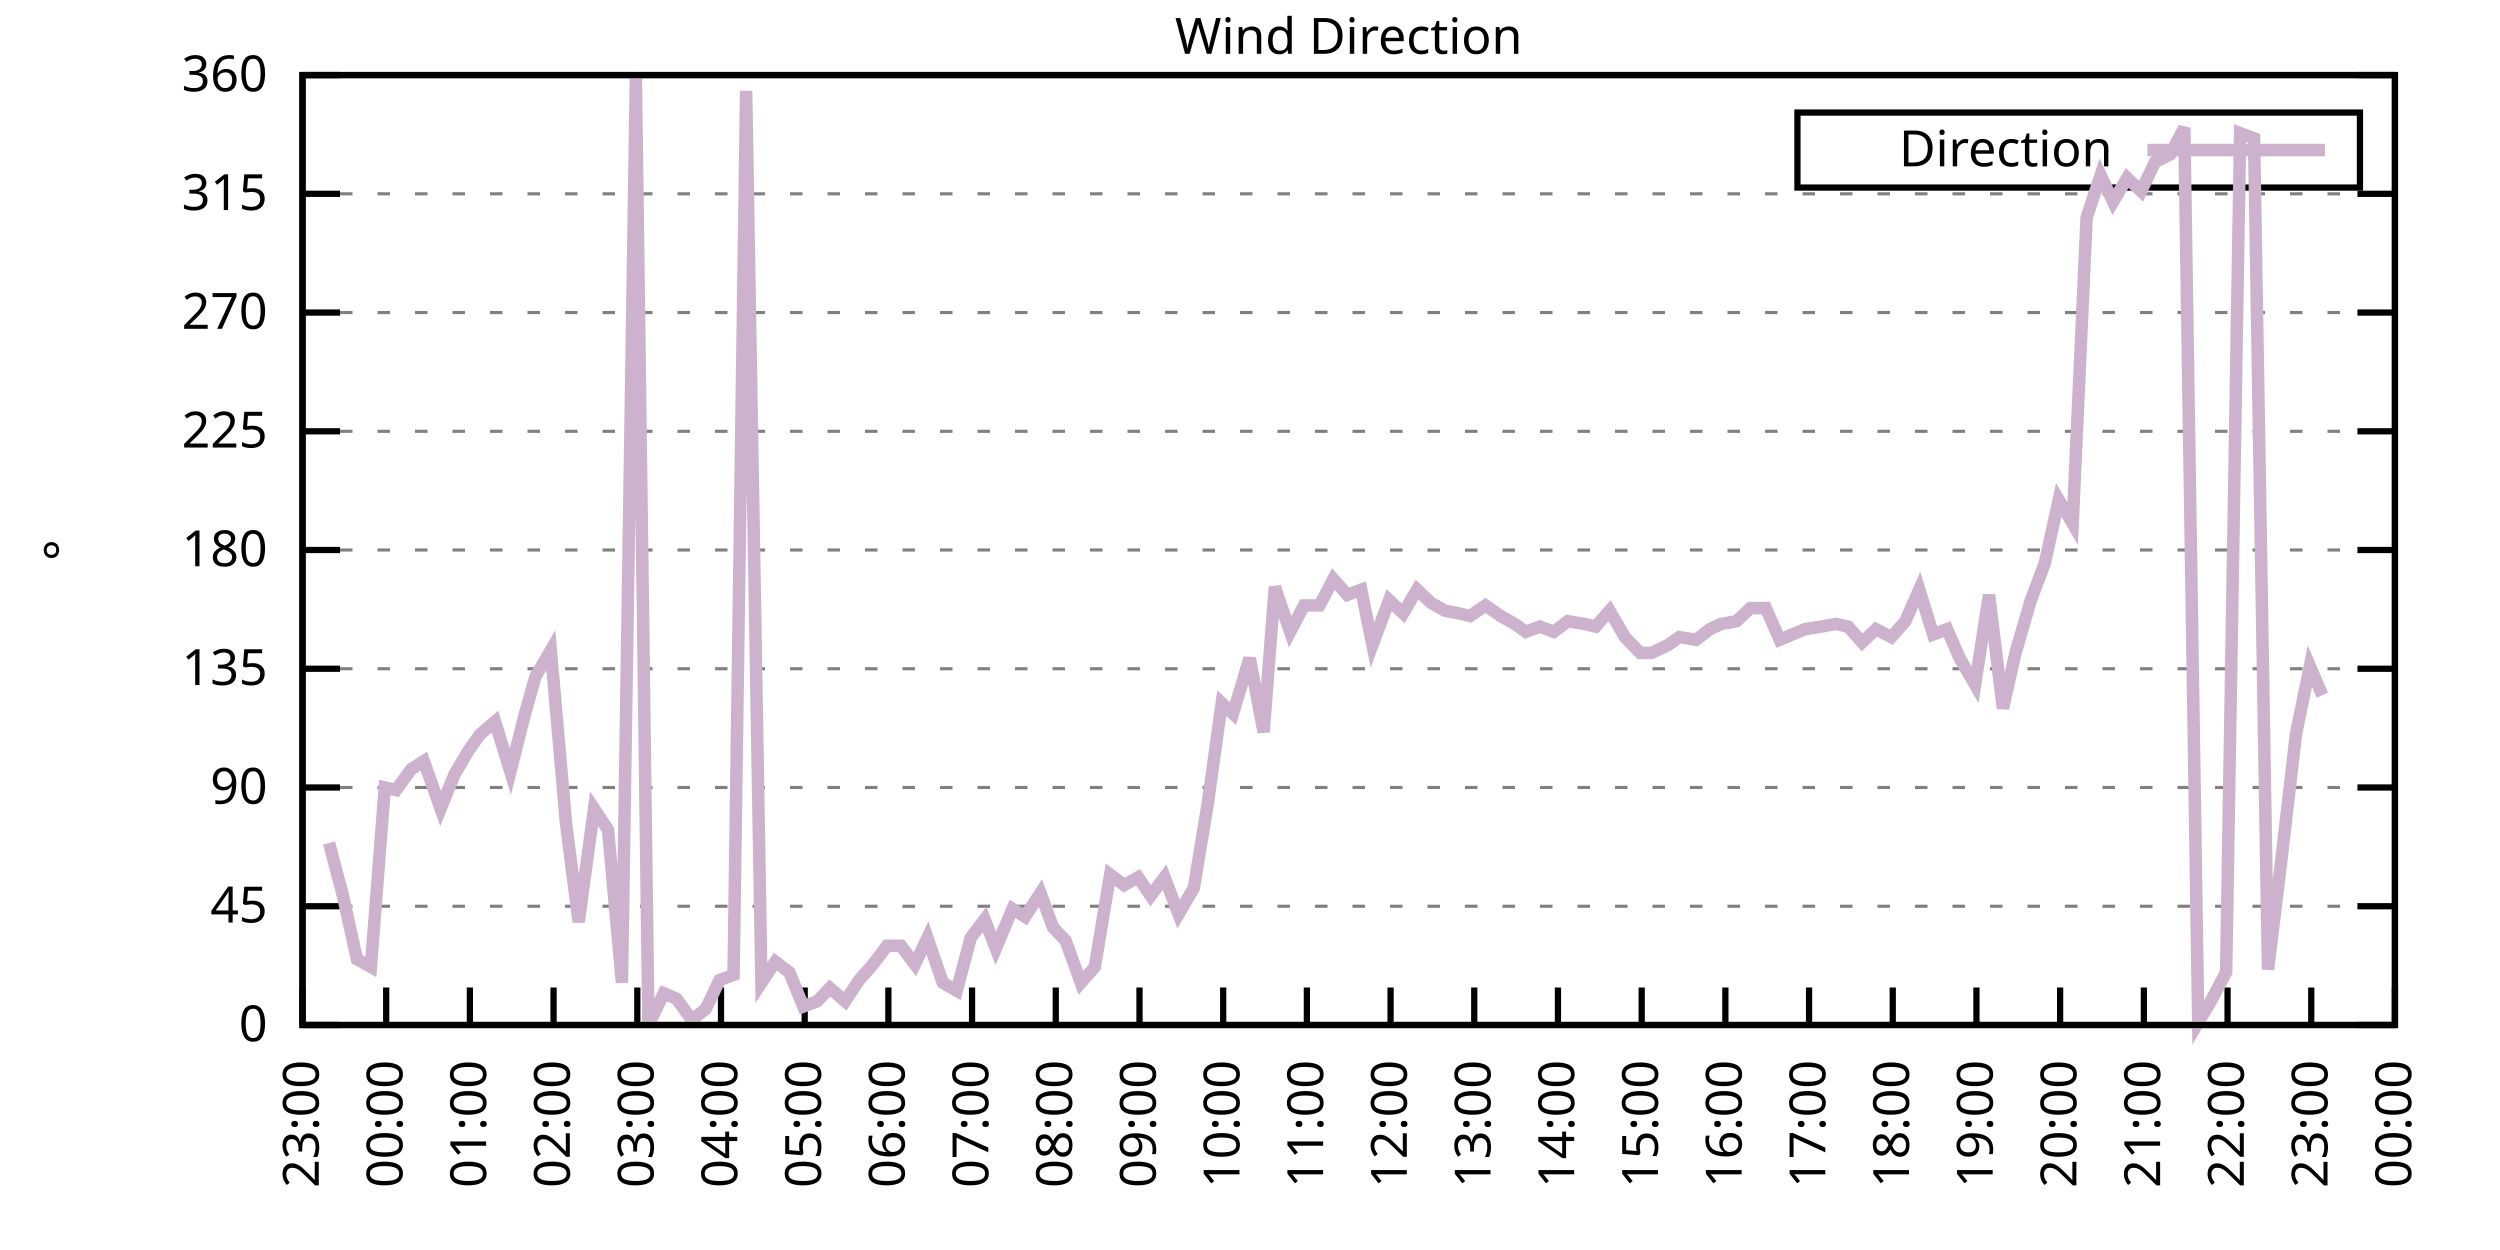
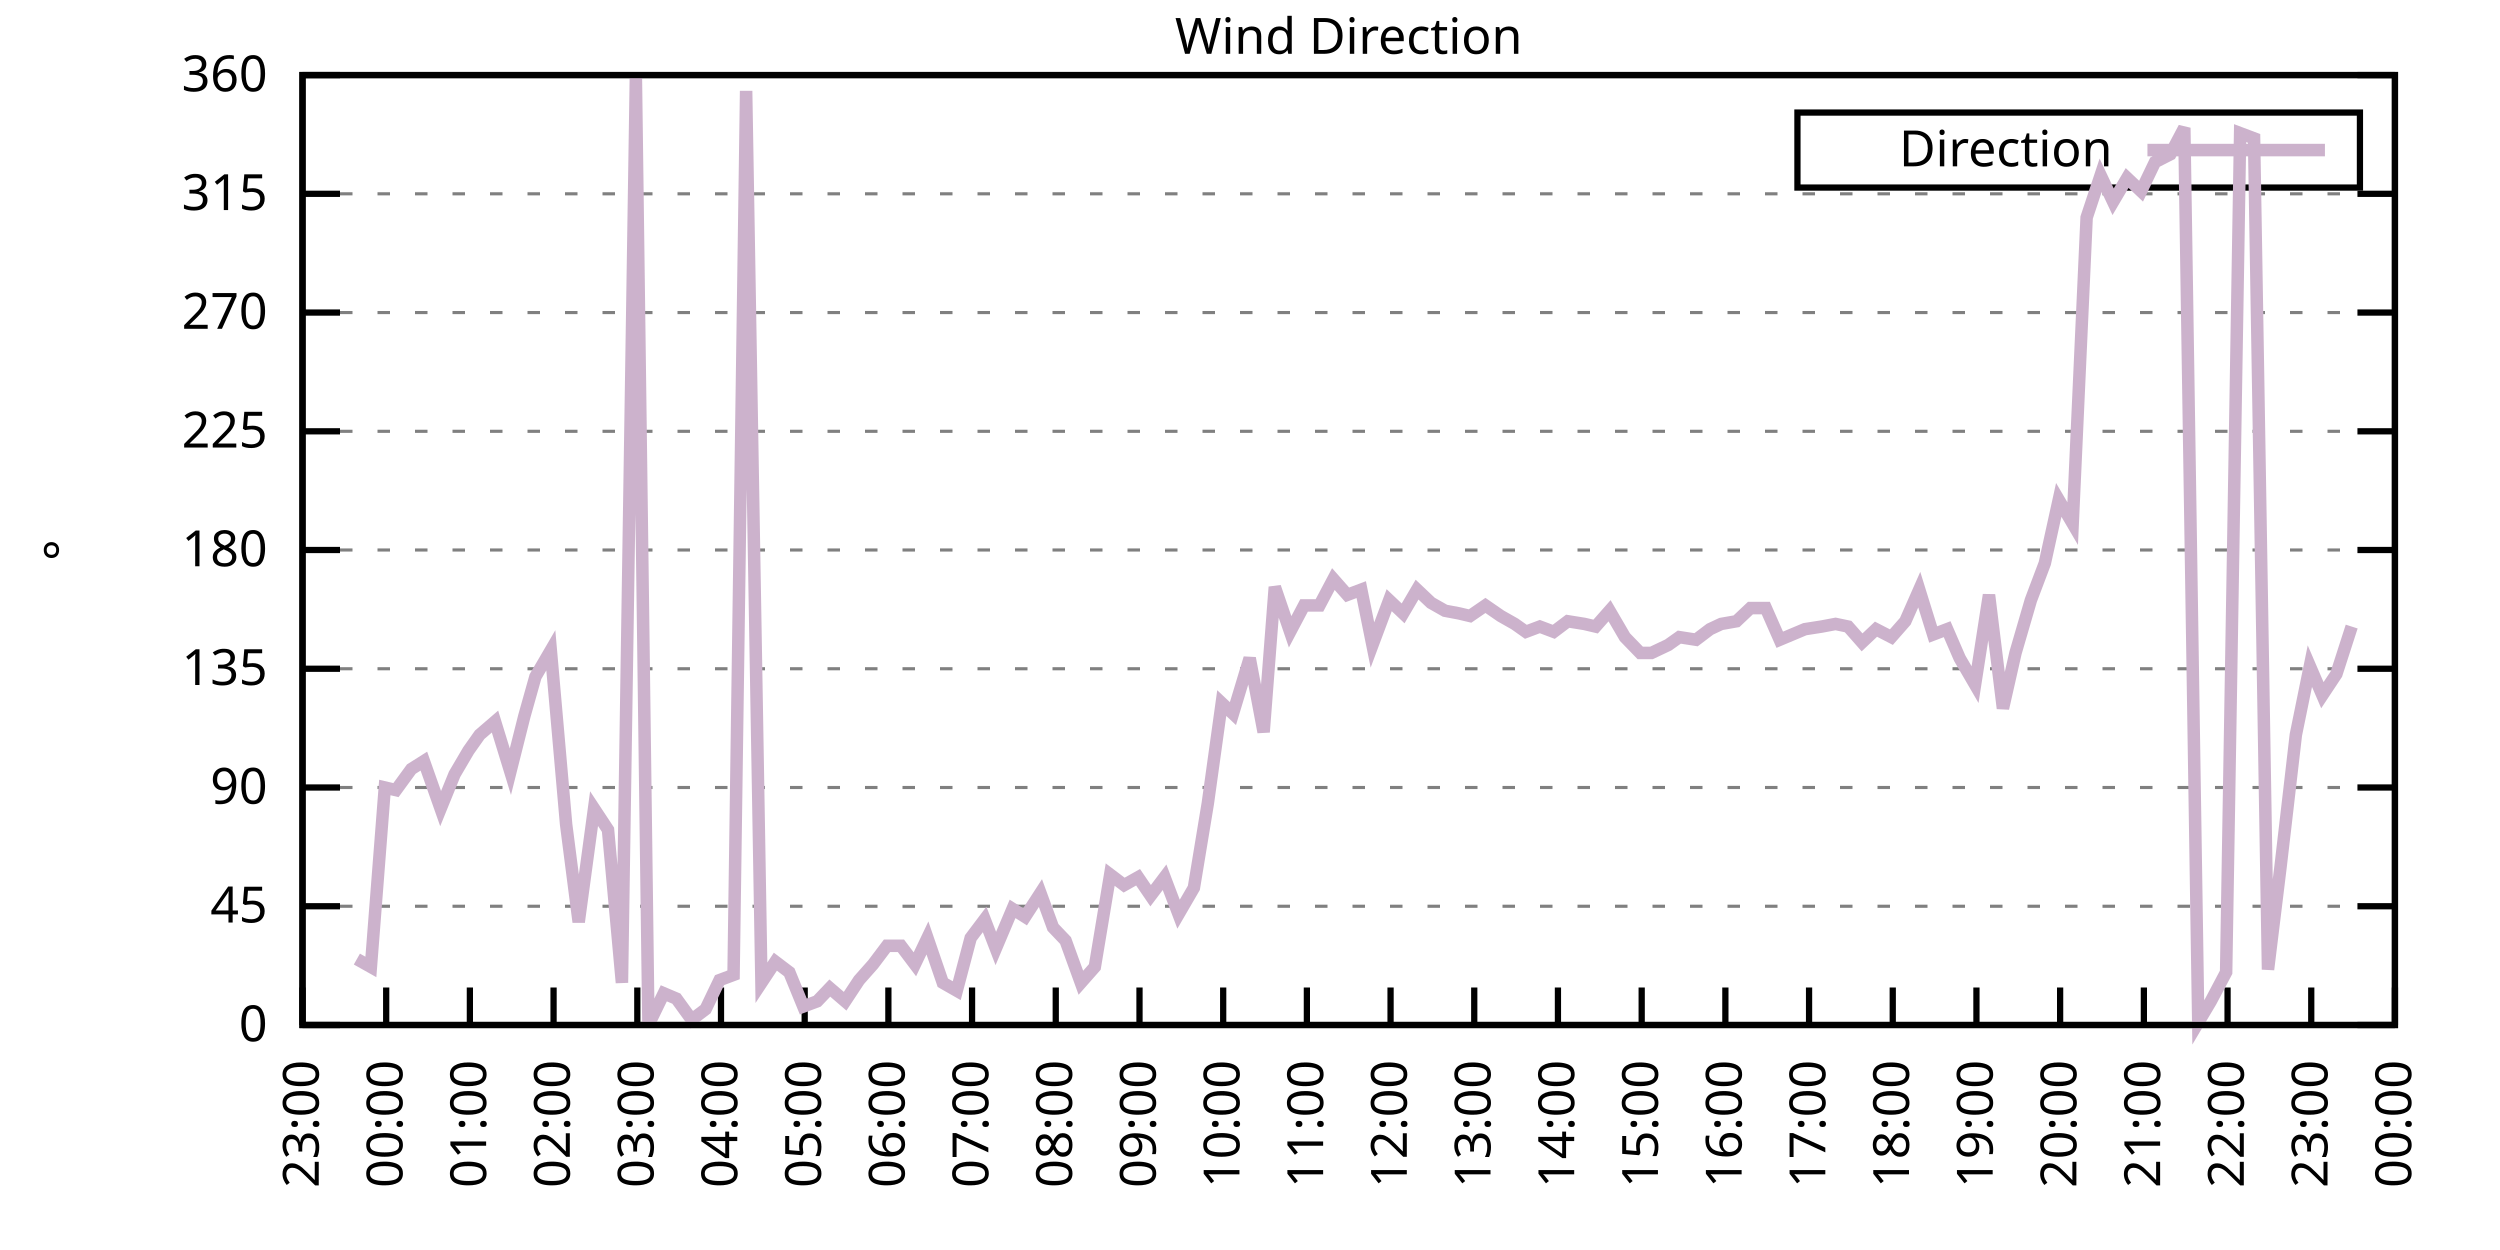
<svg xmlns="http://www.w3.org/2000/svg" xmlns:xlink="http://www.w3.org/1999/xlink" width="400" height="200" viewBox="0 0 400 200">
  <g id="gnuplot_canvas">
    <rect x="0" y="0" width="400" height="200" fill="none" />
    <defs>
      <circle id="gpDot" r="0.5" stroke-width="0.5" stroke="currentColor" />
      <path id="gpPt0" stroke-width="0.333" stroke="currentColor" d="M-1,0 h2 M0,-1 v2" />
      <path id="gpPt1" stroke-width="0.333" stroke="currentColor" d="M-1,-1 L1,1 M1,-1 L-1,1" />
      <path id="gpPt2" stroke-width="0.333" stroke="currentColor" d="M-1,0 L1,0 M0,-1 L0,1 M-1,-1 L1,1 M-1,1 L1,-1" />
      <rect id="gpPt3" stroke-width="0.333" stroke="currentColor" x="-1" y="-1" width="2" height="2" />
      <rect id="gpPt4" stroke-width="0.333" stroke="currentColor" fill="currentColor" x="-1" y="-1" width="2" height="2" />
      <circle id="gpPt5" stroke-width="0.333" stroke="currentColor" cx="0" cy="0" r="1" />
      <use xlink:href="#gpPt5" id="gpPt6" fill="currentColor" stroke="none" />
      <path id="gpPt7" stroke-width="0.333" stroke="currentColor" d="M0,-1.33 L-1.33,0.67 L1.33,0.67 z" />
      <use xlink:href="#gpPt7" id="gpPt8" fill="currentColor" stroke="none" />
      <use xlink:href="#gpPt7" id="gpPt9" stroke="currentColor" transform="rotate(180)" />
      <use xlink:href="#gpPt9" id="gpPt10" fill="currentColor" stroke="none" />
      <use xlink:href="#gpPt3" id="gpPt11" stroke="currentColor" transform="rotate(45)" />
      <use xlink:href="#gpPt11" id="gpPt12" fill="currentColor" stroke="none" />
      <path id="gpPt13" stroke-width="0.333" stroke="currentColor" d="M0,1.330 L1.265,0.411 L0.782,-1.067 L-0.782,-1.076 L-1.265,0.411 z" />
      <use xlink:href="#gpPt13" id="gpPt14" fill="currentColor" stroke="none" />
      <filter id="textbox" filterUnits="objectBoundingBox" x="0" y="0" height="1" width="1">
        <feFlood flood-color="white" flood-opacity="1" result="bgnd" />
        <feComposite in="SourceGraphic" in2="bgnd" operator="atop" />
      </filter>
      <filter id="greybox" filterUnits="objectBoundingBox" x="0" y="0" height="1" width="1">
        <feFlood flood-color="lightgrey" flood-opacity="1" result="grey" />
        <feComposite in="SourceGraphic" in2="grey" operator="atop" />
      </filter>
    </defs>
    <g fill="none" color="white" stroke="currentColor" stroke-width="1.00" stroke-linecap="butt" stroke-linejoin="miter">
</g>
    <g fill="none" color="black" stroke="currentColor" stroke-width="1.00" stroke-linecap="butt" stroke-linejoin="miter">
      <g stroke="none" shape-rendering="crispEdges">
        <polygon fill="rgb(255, 255, 255)" points="48.40,164.00 383.18,164.00 383.18,12.02 48.40,12.02 " />
      </g>
    </g>
    <g fill="none" color="black" stroke="currentColor" stroke-width="1.00" stroke-linecap="butt" stroke-linejoin="miter">
</g>
    <g fill="none" color="black" stroke="black" stroke-width="0.50" stroke-linecap="butt" stroke-linejoin="miter">
</g>
    <g fill="none" color="gray" stroke="currentColor" stroke-width="0.50" stroke-linecap="butt" stroke-linejoin="miter">
      <path stroke="gray" stroke-dasharray="2,4" class="gridline" d="M48.40,164.00 L383.19,164.00  " />
    </g>
    <g fill="none" color="gray" stroke="gray" stroke-width="1.00" stroke-linecap="butt" stroke-linejoin="miter">
</g>
    <g fill="none" color="black" stroke="currentColor" stroke-width="1.00" stroke-linecap="butt" stroke-linejoin="miter">
      <path stroke="black" d="M48.40,164.00 L54.40,164.00 M383.19,164.00 L377.19,164.00  " />
      <g transform="translate(42.80,166.60)" stroke="none" fill="black" font-family="Sans" font-size="8.00" text-anchor="end">
        <text>
          <tspan font-family="Sans"> 0</tspan>
        </text>
      </g>
    </g>
    <g fill="none" color="black" stroke="currentColor" stroke-width="1.00" stroke-linecap="butt" stroke-linejoin="miter">
</g>
    <g fill="none" color="black" stroke="black" stroke-width="0.50" stroke-linecap="butt" stroke-linejoin="miter">
</g>
    <g fill="none" color="gray" stroke="currentColor" stroke-width="0.50" stroke-linecap="butt" stroke-linejoin="miter">
      <path stroke="gray" stroke-dasharray="2,4" class="gridline" d="M48.40,145.00 L383.19,145.00  " />
    </g>
    <g fill="none" color="gray" stroke="gray" stroke-width="1.00" stroke-linecap="butt" stroke-linejoin="miter">
</g>
    <g fill="none" color="black" stroke="currentColor" stroke-width="1.00" stroke-linecap="butt" stroke-linejoin="miter">
      <path stroke="black" d="M48.40,145.00 L54.40,145.00 M383.19,145.00 L377.19,145.00  " />
      <g transform="translate(42.80,147.60)" stroke="none" fill="black" font-family="Sans" font-size="8.00" text-anchor="end">
        <text>
          <tspan font-family="Sans"> 45</tspan>
        </text>
      </g>
    </g>
    <g fill="none" color="black" stroke="currentColor" stroke-width="1.00" stroke-linecap="butt" stroke-linejoin="miter">
</g>
    <g fill="none" color="black" stroke="black" stroke-width="0.50" stroke-linecap="butt" stroke-linejoin="miter">
</g>
    <g fill="none" color="gray" stroke="currentColor" stroke-width="0.50" stroke-linecap="butt" stroke-linejoin="miter">
      <path stroke="gray" stroke-dasharray="2,4" class="gridline" d="M48.40,126.00 L383.19,126.00  " />
    </g>
    <g fill="none" color="gray" stroke="gray" stroke-width="1.00" stroke-linecap="butt" stroke-linejoin="miter">
</g>
    <g fill="none" color="black" stroke="currentColor" stroke-width="1.00" stroke-linecap="butt" stroke-linejoin="miter">
      <path stroke="black" d="M48.40,126.00 L54.40,126.00 M383.19,126.00 L377.19,126.00  " />
      <g transform="translate(42.80,128.60)" stroke="none" fill="black" font-family="Sans" font-size="8.00" text-anchor="end">
        <text>
          <tspan font-family="Sans"> 90</tspan>
        </text>
      </g>
    </g>
    <g fill="none" color="black" stroke="currentColor" stroke-width="1.00" stroke-linecap="butt" stroke-linejoin="miter">
</g>
    <g fill="none" color="black" stroke="black" stroke-width="0.50" stroke-linecap="butt" stroke-linejoin="miter">
</g>
    <g fill="none" color="gray" stroke="currentColor" stroke-width="0.50" stroke-linecap="butt" stroke-linejoin="miter">
      <path stroke="gray" stroke-dasharray="2,4" class="gridline" d="M48.40,107.00 L383.19,107.00  " />
    </g>
    <g fill="none" color="gray" stroke="gray" stroke-width="1.00" stroke-linecap="butt" stroke-linejoin="miter">
</g>
    <g fill="none" color="black" stroke="currentColor" stroke-width="1.00" stroke-linecap="butt" stroke-linejoin="miter">
      <path stroke="black" d="M48.40,107.00 L54.40,107.00 M383.19,107.00 L377.19,107.00  " />
      <g transform="translate(42.80,109.60)" stroke="none" fill="black" font-family="Sans" font-size="8.00" text-anchor="end">
        <text>
          <tspan font-family="Sans"> 135</tspan>
        </text>
      </g>
    </g>
    <g fill="none" color="black" stroke="currentColor" stroke-width="1.00" stroke-linecap="butt" stroke-linejoin="miter">
</g>
    <g fill="none" color="black" stroke="black" stroke-width="0.50" stroke-linecap="butt" stroke-linejoin="miter">
</g>
    <g fill="none" color="gray" stroke="currentColor" stroke-width="0.50" stroke-linecap="butt" stroke-linejoin="miter">
      <path stroke="gray" stroke-dasharray="2,4" class="gridline" d="M48.40,88.00 L383.19,88.00  " />
    </g>
    <g fill="none" color="gray" stroke="gray" stroke-width="1.00" stroke-linecap="butt" stroke-linejoin="miter">
</g>
    <g fill="none" color="black" stroke="currentColor" stroke-width="1.00" stroke-linecap="butt" stroke-linejoin="miter">
      <path stroke="black" d="M48.40,88.00 L54.40,88.00 M383.19,88.00 L377.19,88.00  " />
      <g transform="translate(42.80,90.60)" stroke="none" fill="black" font-family="Sans" font-size="8.00" text-anchor="end">
        <text>
          <tspan font-family="Sans"> 180</tspan>
        </text>
      </g>
    </g>
    <g fill="none" color="black" stroke="currentColor" stroke-width="1.00" stroke-linecap="butt" stroke-linejoin="miter">
</g>
    <g fill="none" color="black" stroke="black" stroke-width="0.50" stroke-linecap="butt" stroke-linejoin="miter">
</g>
    <g fill="none" color="gray" stroke="currentColor" stroke-width="0.50" stroke-linecap="butt" stroke-linejoin="miter">
      <path stroke="gray" stroke-dasharray="2,4" class="gridline" d="M48.40,69.01 L383.19,69.01  " />
    </g>
    <g fill="none" color="gray" stroke="gray" stroke-width="1.00" stroke-linecap="butt" stroke-linejoin="miter">
</g>
    <g fill="none" color="black" stroke="currentColor" stroke-width="1.00" stroke-linecap="butt" stroke-linejoin="miter">
      <path stroke="black" d="M48.40,69.01 L54.40,69.01 M383.19,69.01 L377.19,69.01  " />
      <g transform="translate(42.80,71.61)" stroke="none" fill="black" font-family="Sans" font-size="8.00" text-anchor="end">
        <text>
          <tspan font-family="Sans"> 225</tspan>
        </text>
      </g>
    </g>
    <g fill="none" color="black" stroke="currentColor" stroke-width="1.00" stroke-linecap="butt" stroke-linejoin="miter">
</g>
    <g fill="none" color="black" stroke="black" stroke-width="0.50" stroke-linecap="butt" stroke-linejoin="miter">
</g>
    <g fill="none" color="gray" stroke="currentColor" stroke-width="0.50" stroke-linecap="butt" stroke-linejoin="miter">
      <path stroke="gray" stroke-dasharray="2,4" class="gridline" d="M48.40,50.01 L383.19,50.01  " />
    </g>
    <g fill="none" color="gray" stroke="gray" stroke-width="1.00" stroke-linecap="butt" stroke-linejoin="miter">
</g>
    <g fill="none" color="black" stroke="currentColor" stroke-width="1.00" stroke-linecap="butt" stroke-linejoin="miter">
      <path stroke="black" d="M48.40,50.01 L54.40,50.01 M383.19,50.01 L377.19,50.01  " />
      <g transform="translate(42.80,52.61)" stroke="none" fill="black" font-family="Sans" font-size="8.00" text-anchor="end">
        <text>
          <tspan font-family="Sans"> 270</tspan>
        </text>
      </g>
    </g>
    <g fill="none" color="black" stroke="currentColor" stroke-width="1.00" stroke-linecap="butt" stroke-linejoin="miter">
</g>
    <g fill="none" color="black" stroke="black" stroke-width="0.50" stroke-linecap="butt" stroke-linejoin="miter">
</g>
    <g fill="none" color="gray" stroke="currentColor" stroke-width="0.50" stroke-linecap="butt" stroke-linejoin="miter">
      <path stroke="gray" stroke-dasharray="2,4" class="gridline" d="M48.40,31.01 L383.19,31.01  " />
    </g>
    <g fill="none" color="gray" stroke="gray" stroke-width="1.00" stroke-linecap="butt" stroke-linejoin="miter">
</g>
    <g fill="none" color="black" stroke="currentColor" stroke-width="1.00" stroke-linecap="butt" stroke-linejoin="miter">
      <path stroke="black" d="M48.40,31.01 L54.40,31.01 M383.19,31.01 L377.19,31.01  " />
      <g transform="translate(42.80,33.61)" stroke="none" fill="black" font-family="Sans" font-size="8.00" text-anchor="end">
        <text>
          <tspan font-family="Sans"> 315</tspan>
        </text>
      </g>
    </g>
    <g fill="none" color="black" stroke="currentColor" stroke-width="1.00" stroke-linecap="butt" stroke-linejoin="miter">
</g>
    <g fill="none" color="black" stroke="black" stroke-width="0.50" stroke-linecap="butt" stroke-linejoin="miter">
</g>
    <g fill="none" color="gray" stroke="currentColor" stroke-width="0.50" stroke-linecap="butt" stroke-linejoin="miter">
      <path stroke="gray" stroke-dasharray="2,4" class="gridline" d="M48.40,12.01 L383.19,12.01  " />
    </g>
    <g fill="none" color="gray" stroke="gray" stroke-width="1.00" stroke-linecap="butt" stroke-linejoin="miter">
</g>
    <g fill="none" color="black" stroke="currentColor" stroke-width="1.00" stroke-linecap="butt" stroke-linejoin="miter">
      <path stroke="black" d="M48.40,12.01 L54.40,12.01 M383.19,12.01 L377.19,12.01  " />
      <g transform="translate(42.80,14.61)" stroke="none" fill="black" font-family="Sans" font-size="8.00" text-anchor="end">
        <text>
          <tspan font-family="Sans"> 360</tspan>
        </text>
      </g>
    </g>
    <g fill="none" color="black" stroke="currentColor" stroke-width="1.00" stroke-linecap="butt" stroke-linejoin="miter">
      <path stroke="black" d="M48.40,164.00 L48.40,158.00  " />
      <g transform="translate(51.00,169.60) rotate(270.00)" stroke="none" fill="black" font-family="Sans" font-size="8.00" text-anchor="end">
        <text>
          <tspan font-family="Sans">23:00</tspan>
        </text>
      </g>
    </g>
    <g fill="none" color="black" stroke="currentColor" stroke-width="1.00" stroke-linecap="butt" stroke-linejoin="miter">
      <path stroke="black" d="M61.79,164.00 L61.79,158.00  " />
      <g transform="translate(64.39,169.60) rotate(270.00)" stroke="none" fill="black" font-family="Sans" font-size="8.00" text-anchor="end">
        <text>
          <tspan font-family="Sans">00:00</tspan>
        </text>
      </g>
    </g>
    <g fill="none" color="black" stroke="currentColor" stroke-width="1.00" stroke-linecap="butt" stroke-linejoin="miter">
      <path stroke="black" d="M75.18,164.00 L75.18,158.00  " />
      <g transform="translate(77.78,169.60) rotate(270.00)" stroke="none" fill="black" font-family="Sans" font-size="8.00" text-anchor="end">
        <text>
          <tspan font-family="Sans">01:00</tspan>
        </text>
      </g>
    </g>
    <g fill="none" color="black" stroke="currentColor" stroke-width="1.00" stroke-linecap="butt" stroke-linejoin="miter">
      <path stroke="black" d="M88.57,164.00 L88.57,158.00  " />
      <g transform="translate(91.17,169.60) rotate(270.00)" stroke="none" fill="black" font-family="Sans" font-size="8.00" text-anchor="end">
        <text>
          <tspan font-family="Sans">02:00</tspan>
        </text>
      </g>
    </g>
    <g fill="none" color="black" stroke="currentColor" stroke-width="1.00" stroke-linecap="butt" stroke-linejoin="miter">
      <path stroke="black" d="M101.97,164.00 L101.97,158.00  " />
      <g transform="translate(104.57,169.60) rotate(270.00)" stroke="none" fill="black" font-family="Sans" font-size="8.00" text-anchor="end">
        <text>
          <tspan font-family="Sans">03:00</tspan>
        </text>
      </g>
    </g>
    <g fill="none" color="black" stroke="currentColor" stroke-width="1.00" stroke-linecap="butt" stroke-linejoin="miter">
      <path stroke="black" d="M115.36,164.00 L115.36,158.00  " />
      <g transform="translate(117.96,169.60) rotate(270.00)" stroke="none" fill="black" font-family="Sans" font-size="8.00" text-anchor="end">
        <text>
          <tspan font-family="Sans">04:00</tspan>
        </text>
      </g>
    </g>
    <g fill="none" color="black" stroke="currentColor" stroke-width="1.00" stroke-linecap="butt" stroke-linejoin="miter">
      <path stroke="black" d="M128.75,164.00 L128.75,158.00  " />
      <g transform="translate(131.35,169.60) rotate(270.00)" stroke="none" fill="black" font-family="Sans" font-size="8.00" text-anchor="end">
        <text>
          <tspan font-family="Sans">05:00</tspan>
        </text>
      </g>
    </g>
    <g fill="none" color="black" stroke="currentColor" stroke-width="1.00" stroke-linecap="butt" stroke-linejoin="miter">
      <path stroke="black" d="M142.14,164.00 L142.14,158.00  " />
      <g transform="translate(144.74,169.60) rotate(270.00)" stroke="none" fill="black" font-family="Sans" font-size="8.00" text-anchor="end">
        <text>
          <tspan font-family="Sans">06:00</tspan>
        </text>
      </g>
    </g>
    <g fill="none" color="black" stroke="currentColor" stroke-width="1.00" stroke-linecap="butt" stroke-linejoin="miter">
      <path stroke="black" d="M155.53,164.00 L155.53,158.00  " />
      <g transform="translate(158.13,169.60) rotate(270.00)" stroke="none" fill="black" font-family="Sans" font-size="8.00" text-anchor="end">
        <text>
          <tspan font-family="Sans">07:00</tspan>
        </text>
      </g>
    </g>
    <g fill="none" color="black" stroke="currentColor" stroke-width="1.00" stroke-linecap="butt" stroke-linejoin="miter">
      <path stroke="black" d="M168.92,164.00 L168.92,158.00  " />
      <g transform="translate(171.52,169.60) rotate(270.00)" stroke="none" fill="black" font-family="Sans" font-size="8.00" text-anchor="end">
        <text>
          <tspan font-family="Sans">08:00</tspan>
        </text>
      </g>
    </g>
    <g fill="none" color="black" stroke="currentColor" stroke-width="1.00" stroke-linecap="butt" stroke-linejoin="miter">
      <path stroke="black" d="M182.32,164.00 L182.32,158.00  " />
      <g transform="translate(184.92,169.60) rotate(270.00)" stroke="none" fill="black" font-family="Sans" font-size="8.00" text-anchor="end">
        <text>
          <tspan font-family="Sans">09:00</tspan>
        </text>
      </g>
    </g>
    <g fill="none" color="black" stroke="currentColor" stroke-width="1.00" stroke-linecap="butt" stroke-linejoin="miter">
      <path stroke="black" d="M195.71,164.00 L195.71,158.00  " />
      <g transform="translate(198.31,169.60) rotate(270.00)" stroke="none" fill="black" font-family="Sans" font-size="8.00" text-anchor="end">
        <text>
          <tspan font-family="Sans">10:00</tspan>
        </text>
      </g>
    </g>
    <g fill="none" color="black" stroke="currentColor" stroke-width="1.00" stroke-linecap="butt" stroke-linejoin="miter">
      <path stroke="black" d="M209.10,164.00 L209.10,158.00  " />
      <g transform="translate(211.70,169.60) rotate(270.00)" stroke="none" fill="black" font-family="Sans" font-size="8.00" text-anchor="end">
        <text>
          <tspan font-family="Sans">11:00</tspan>
        </text>
      </g>
    </g>
    <g fill="none" color="black" stroke="currentColor" stroke-width="1.00" stroke-linecap="butt" stroke-linejoin="miter">
      <path stroke="black" d="M222.49,164.00 L222.49,158.00  " />
      <g transform="translate(225.09,169.60) rotate(270.00)" stroke="none" fill="black" font-family="Sans" font-size="8.00" text-anchor="end">
        <text>
          <tspan font-family="Sans">12:00</tspan>
        </text>
      </g>
    </g>
    <g fill="none" color="black" stroke="currentColor" stroke-width="1.00" stroke-linecap="butt" stroke-linejoin="miter">
      <path stroke="black" d="M235.88,164.00 L235.88,158.00  " />
      <g transform="translate(238.48,169.60) rotate(270.00)" stroke="none" fill="black" font-family="Sans" font-size="8.00" text-anchor="end">
        <text>
          <tspan font-family="Sans">13:00</tspan>
        </text>
      </g>
    </g>
    <g fill="none" color="black" stroke="currentColor" stroke-width="1.00" stroke-linecap="butt" stroke-linejoin="miter">
      <path stroke="black" d="M249.27,164.00 L249.27,158.00  " />
      <g transform="translate(251.87,169.60) rotate(270.00)" stroke="none" fill="black" font-family="Sans" font-size="8.00" text-anchor="end">
        <text>
          <tspan font-family="Sans">14:00</tspan>
        </text>
      </g>
    </g>
    <g fill="none" color="black" stroke="currentColor" stroke-width="1.00" stroke-linecap="butt" stroke-linejoin="miter">
      <path stroke="black" d="M262.67,164.00 L262.67,158.00  " />
      <g transform="translate(265.27,169.60) rotate(270.00)" stroke="none" fill="black" font-family="Sans" font-size="8.00" text-anchor="end">
        <text>
          <tspan font-family="Sans">15:00</tspan>
        </text>
      </g>
    </g>
    <g fill="none" color="black" stroke="currentColor" stroke-width="1.00" stroke-linecap="butt" stroke-linejoin="miter">
      <path stroke="black" d="M276.06,164.00 L276.06,158.00  " />
      <g transform="translate(278.66,169.60) rotate(270.00)" stroke="none" fill="black" font-family="Sans" font-size="8.00" text-anchor="end">
        <text>
          <tspan font-family="Sans">16:00</tspan>
        </text>
      </g>
    </g>
    <g fill="none" color="black" stroke="currentColor" stroke-width="1.00" stroke-linecap="butt" stroke-linejoin="miter">
      <path stroke="black" d="M289.45,164.00 L289.45,158.00  " />
      <g transform="translate(292.05,169.60) rotate(270.00)" stroke="none" fill="black" font-family="Sans" font-size="8.00" text-anchor="end">
        <text>
          <tspan font-family="Sans">17:00</tspan>
        </text>
      </g>
    </g>
    <g fill="none" color="black" stroke="currentColor" stroke-width="1.00" stroke-linecap="butt" stroke-linejoin="miter">
      <path stroke="black" d="M302.84,164.00 L302.84,158.00  " />
      <g transform="translate(305.44,169.60) rotate(270.00)" stroke="none" fill="black" font-family="Sans" font-size="8.00" text-anchor="end">
        <text>
          <tspan font-family="Sans">18:00</tspan>
        </text>
      </g>
    </g>
    <g fill="none" color="black" stroke="currentColor" stroke-width="1.00" stroke-linecap="butt" stroke-linejoin="miter">
      <path stroke="black" d="M316.23,164.00 L316.23,158.00  " />
      <g transform="translate(318.83,169.60) rotate(270.00)" stroke="none" fill="black" font-family="Sans" font-size="8.00" text-anchor="end">
        <text>
          <tspan font-family="Sans">19:00</tspan>
        </text>
      </g>
    </g>
    <g fill="none" color="black" stroke="currentColor" stroke-width="1.00" stroke-linecap="butt" stroke-linejoin="miter">
      <path stroke="black" d="M329.62,164.00 L329.62,158.00  " />
      <g transform="translate(332.22,169.60) rotate(270.00)" stroke="none" fill="black" font-family="Sans" font-size="8.00" text-anchor="end">
        <text>
          <tspan font-family="Sans">20:00</tspan>
        </text>
      </g>
    </g>
    <g fill="none" color="black" stroke="currentColor" stroke-width="1.00" stroke-linecap="butt" stroke-linejoin="miter">
      <path stroke="black" d="M343.02,164.00 L343.02,158.00  " />
      <g transform="translate(345.62,169.60) rotate(270.00)" stroke="none" fill="black" font-family="Sans" font-size="8.00" text-anchor="end">
        <text>
          <tspan font-family="Sans">21:00</tspan>
        </text>
      </g>
    </g>
    <g fill="none" color="black" stroke="currentColor" stroke-width="1.00" stroke-linecap="butt" stroke-linejoin="miter">
      <path stroke="black" d="M356.41,164.00 L356.41,158.00  " />
      <g transform="translate(359.01,169.60) rotate(270.00)" stroke="none" fill="black" font-family="Sans" font-size="8.00" text-anchor="end">
        <text>
          <tspan font-family="Sans">22:00</tspan>
        </text>
      </g>
    </g>
    <g fill="none" color="black" stroke="currentColor" stroke-width="1.00" stroke-linecap="butt" stroke-linejoin="miter">
      <path stroke="black" d="M369.80,164.00 L369.80,158.00  " />
      <g transform="translate(372.40,169.60) rotate(270.00)" stroke="none" fill="black" font-family="Sans" font-size="8.00" text-anchor="end">
        <text>
          <tspan font-family="Sans">23:00</tspan>
        </text>
      </g>
    </g>
    <g fill="none" color="black" stroke="currentColor" stroke-width="1.00" stroke-linecap="butt" stroke-linejoin="miter">
      <path stroke="black" d="M383.19,164.00 L383.19,158.00  " />
      <g transform="translate(385.79,169.60) rotate(270.00)" stroke="none" fill="black" font-family="Sans" font-size="8.00" text-anchor="end">
        <text>
          <tspan font-family="Sans">00:00</tspan>
        </text>
      </g>
    </g>
    <g fill="none" color="black" stroke="currentColor" stroke-width="1.00" stroke-linecap="butt" stroke-linejoin="miter">
</g>
    <g fill="none" color="black" stroke="currentColor" stroke-width="1.00" stroke-linecap="butt" stroke-linejoin="miter">
      <path stroke="black" d="M48.40,12.01 L48.40,164.00 L383.19,164.00 L383.19,12.01 L48.40,12.01 Z  " />
    </g>
    <g fill="none" color="black" stroke="currentColor" stroke-width="1.00" stroke-linecap="butt" stroke-linejoin="miter">
</g>
    <g fill="none" color="black" stroke="currentColor" stroke-width="1.00" stroke-linecap="butt" stroke-linejoin="miter">
      <path stroke="black" d="M287.59,30.01 L287.59,18.01 L377.59,18.01 L377.59,30.01 L287.59,30.01 Z  " />
    </g>
    <g id="Wind_direction_plot_1">
      <g fill="none" color="white" stroke="black" stroke-width="2.00" stroke-linecap="butt" stroke-linejoin="miter">
</g>
      <g fill="none" color="black" stroke="currentColor" stroke-width="2.00" stroke-linecap="butt" stroke-linejoin="miter">
        <g transform="translate(337.99,26.61)" stroke="none" fill="black" font-family="Sans" font-size="8.00" text-anchor="end">
          <text>
            <tspan font-family="Sans">Direction</tspan>
          </text>
        </g>
      </g>
      <g fill="none" color="black" stroke="currentColor" stroke-width="2.00" stroke-linecap="butt" stroke-linejoin="miter">
-         <path stroke="rgb(204, 178, 204)" d="M343.59,24.01 L371.99,24.01 M52.64,134.87 L54.87,143.31 L57.10,153.45 L59.34,154.71 L61.57,126.00 L63.35,126.42   L65.81,123.05 L67.82,121.78 L70.50,129.38 L72.73,123.89 L74.96,120.09 L76.75,117.56 L79.20,115.45 L81.66,123.47   L83.89,114.60 L85.67,108.27 L88.13,104.05 L90.58,131.91 L92.59,147.53 L95.05,129.38 L97.28,132.76 L99.51,157.24   L101.74,12.43 L103.75,164.00 L106.21,158.93 L108.22,159.78 L110.67,163.16 L112.90,161.47 L115.13,156.82 L117.37,155.98   L119.38,14.54 L121.83,157.24 L124.06,153.87 L126.29,155.56 L128.53,161.04 L130.76,160.20 L132.77,158.09 L135.22,160.20   L137.45,156.82 L139.69,154.29 L141.92,151.33 L144.15,151.33 L146.38,154.29 L148.39,150.07 L150.85,157.24 L153.08,158.51   L155.31,150.07 L157.54,147.11 L159.33,151.76 L162.01,145.42 L164.01,146.69 L166.47,142.89 L168.48,148.38 L170.49,150.49   L172.94,157.24 L175.17,154.71 L177.63,139.93 L179.86,141.62 L182.09,140.36 L184.10,143.31 L186.33,140.36 L188.57,146.27   L191.02,142.05 L193.25,128.54 L195.48,112.49 L197.27,114.18 L199.95,105.31 L202.18,117.14 L203.97,93.92 L206.42,101.09   L208.65,96.87 L211.11,96.87 L213.34,92.65 L215.57,95.18 L217.80,94.34 L219.59,103.20 L222.27,96.03 L224.50,98.14   L226.73,94.34 L228.96,96.45 L231.20,97.72 L233.43,98.14 L235.21,98.56 L237.67,96.87 L240.12,98.56 L242.36,99.83   L244.14,101.09 L246.37,100.25 L248.60,101.09 L250.84,99.40 L253.51,99.83 L255.30,100.25 L257.53,97.72 L259.99,101.94   L262.44,104.47 L264.23,104.47 L266.91,103.20 L268.69,101.94 L271.37,102.36 L273.60,100.67 L275.39,99.83 L277.84,99.40   L280.07,97.29 L282.53,97.29 L284.76,102.36 L288.78,100.67 L291.46,100.25 L293.69,99.83 L295.70,100.25 L297.93,102.78   L300.16,100.67 L302.62,101.94 L304.85,99.40 L307.08,94.34 L309.31,101.52 L311.54,100.67 L313.55,105.31 L316.01,109.54   L318.24,95.18 L320.47,113.34 L322.48,104.47 L324.94,96.03 L327.17,90.12 L329.40,79.98 L331.63,83.78 L333.86,34.81   L336.10,28.05 L338.10,32.28 L340.34,28.48 L342.57,30.59 L344.80,25.94 L347.26,24.68 L349.49,20.45 L351.72,163.58   L353.73,160.20 L356.18,155.56 L358.42,21.30 L360.65,22.14 L362.88,155.13 L364.89,138.67 L367.34,117.56 L369.58,106.58   L371.58,111.23  " />
+         <path stroke="rgb(204, 178, 204)" d="M343.59,24.01 L371.99,24.01 M57.10,153.45 L59.34,154.71 L61.57,126.00 L63.35,126.42 L65.81,123.05 L67.82,121.78   L70.50,129.38 L72.73,123.89 L74.96,120.09 L76.75,117.56 L79.20,115.45 L81.66,123.47 L83.89,114.60 L85.67,108.27   L88.13,104.05 L90.58,131.91 L92.59,147.53 L95.05,129.38 L97.28,132.76 L99.51,157.24 L101.74,12.43 L103.75,164.00   L106.21,158.93 L108.22,159.78 L110.67,163.16 L112.90,161.47 L115.13,156.82 L117.37,155.98 L119.38,14.54 L121.83,157.24   L124.06,153.87 L126.29,155.56 L128.53,161.04 L130.76,160.20 L132.77,158.09 L135.22,160.20 L137.45,156.82 L139.69,154.29   L141.92,151.33 L144.15,151.33 L146.38,154.29 L148.39,150.07 L150.85,157.24 L153.08,158.51 L155.31,150.07 L157.54,147.11   L159.33,151.76 L162.01,145.42 L164.01,146.69 L166.47,142.89 L168.48,148.38 L170.49,150.49 L172.94,157.24 L175.17,154.71   L177.63,139.93 L179.86,141.62 L182.09,140.36 L184.10,143.31 L186.33,140.36 L188.57,146.27 L191.02,142.05 L193.25,128.54   L195.48,112.49 L197.27,114.18 L199.95,105.31 L202.18,117.14 L203.97,93.92 L206.42,101.09 L208.65,96.87 L211.11,96.87   L213.34,92.65 L215.57,95.18 L217.80,94.34 L219.59,103.20 L222.27,96.03 L224.50,98.14 L226.73,94.34 L228.96,96.45   L231.20,97.72 L233.43,98.14 L235.21,98.56 L237.67,96.87 L240.12,98.56 L242.36,99.83 L244.14,101.09 L246.37,100.25   L248.60,101.09 L250.84,99.40 L253.51,99.83 L255.30,100.25 L257.53,97.72 L259.99,101.94 L262.44,104.47 L264.23,104.47   L266.91,103.20 L268.69,101.94 L271.37,102.36 L273.60,100.67 L275.39,99.83 L277.84,99.40 L280.07,97.29 L282.53,97.29   L284.76,102.36 L288.78,100.67 L291.46,100.25 L293.69,99.83 L295.70,100.25 L297.93,102.78 L300.16,100.67 L302.62,101.94   L304.85,99.40 L307.08,94.34 L309.31,101.52 L311.54,100.67 L313.55,105.31 L316.01,109.54 L318.24,95.18 L320.47,113.34   L322.48,104.47 L324.94,96.03 L327.17,90.12 L329.40,79.98 L331.63,83.78 L333.86,34.81 L336.10,28.05 L338.10,32.28   L340.34,28.48 L342.57,30.59 L344.80,25.94 L347.26,24.68 L349.49,20.45 L351.72,163.58 L353.73,160.20 L356.18,155.56   L358.42,21.30 L360.65,22.14 L362.88,155.13 L364.89,138.67 L367.34,117.56 L369.58,106.58 L371.58,111.23 L373.82,107.85   L376.27,100.25  " />
      </g>
    </g>
    <g fill="none" color="black" stroke="currentColor" stroke-width="2.00" stroke-linecap="butt" stroke-linejoin="miter">
</g>
    <g fill="none" color="black" stroke="black" stroke-width="1.00" stroke-linecap="butt" stroke-linejoin="miter">
</g>
    <g fill="none" color="black" stroke="currentColor" stroke-width="1.00" stroke-linecap="butt" stroke-linejoin="miter">
      <path stroke="black" d="M48.40,12.01 L48.40,164.00 L383.19,164.00 L383.19,12.01 L48.40,12.01 Z  " />
      <g transform="translate(12.80,88.01) rotate(270.00)" stroke="none" fill="black" font-family="Sans" font-size="8.00" text-anchor="middle">
        <text>
          <tspan font-family="Sans">°</tspan>
        </text>
      </g>
    </g>
    <g fill="none" color="black" stroke="currentColor" stroke-width="1.00" stroke-linecap="butt" stroke-linejoin="miter">
</g>
    <g fill="none" color="black" stroke="currentColor" stroke-width="1.00" stroke-linecap="butt" stroke-linejoin="miter">
      <g transform="translate(215.79,8.61)" stroke="none" fill="black" font-family="Sans" font-size="8.00" text-anchor="middle">
        <text>
          <tspan font-family="Sans">Wind Direction</tspan>
        </text>
      </g>
    </g>
    <g fill="none" color="black" stroke="currentColor" stroke-width="1.00" stroke-linecap="butt" stroke-linejoin="miter">
</g>
  </g>
</svg>
